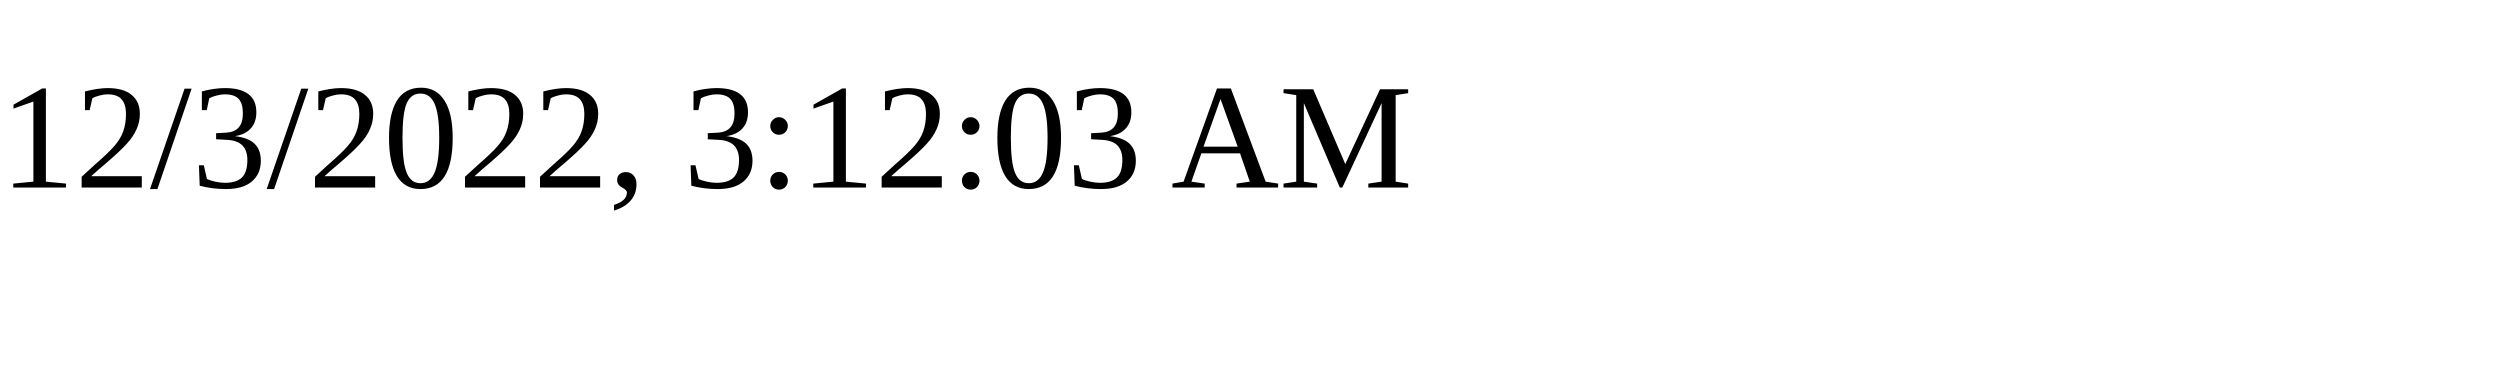
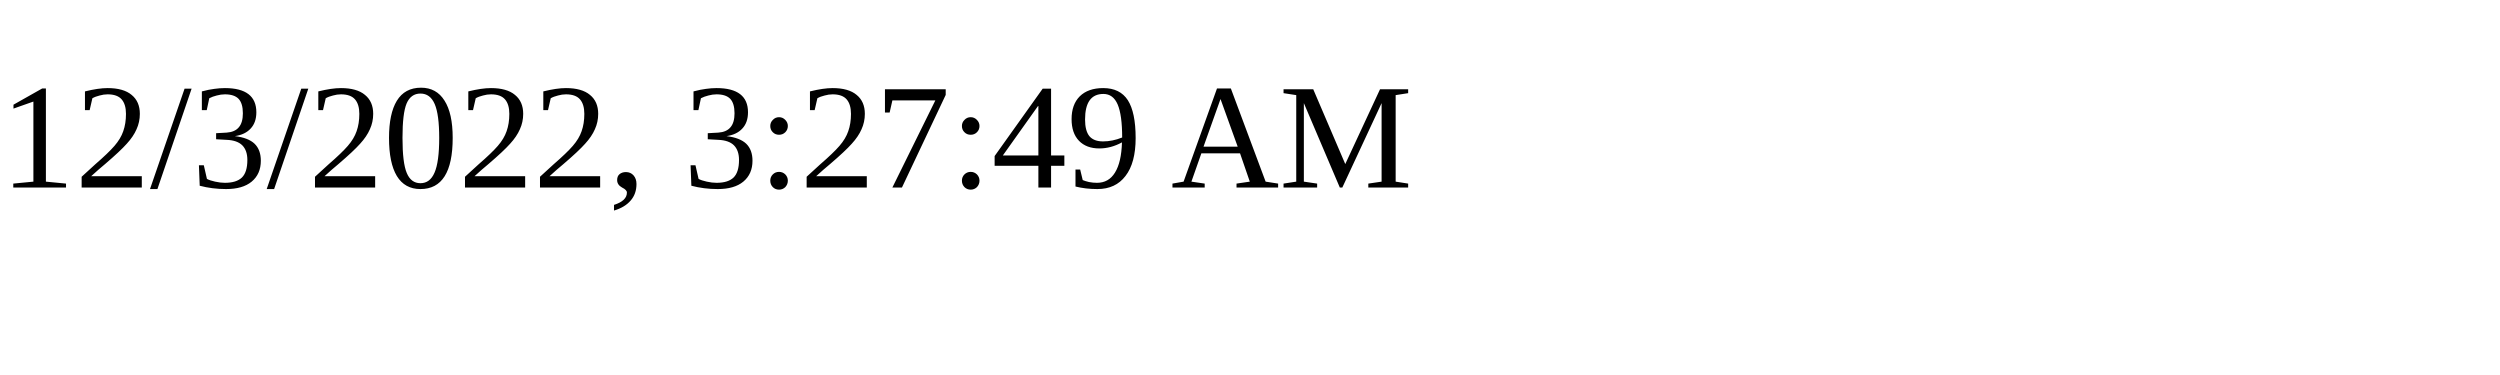
<svg xmlns="http://www.w3.org/2000/svg" height="30" width="200">
-   <text x="0" y="15">12/3/2022, 3:12:03 AM</text>
+   <text x="0" y="15">12/3/2022, 3:27:49 AM</text>
</svg>
